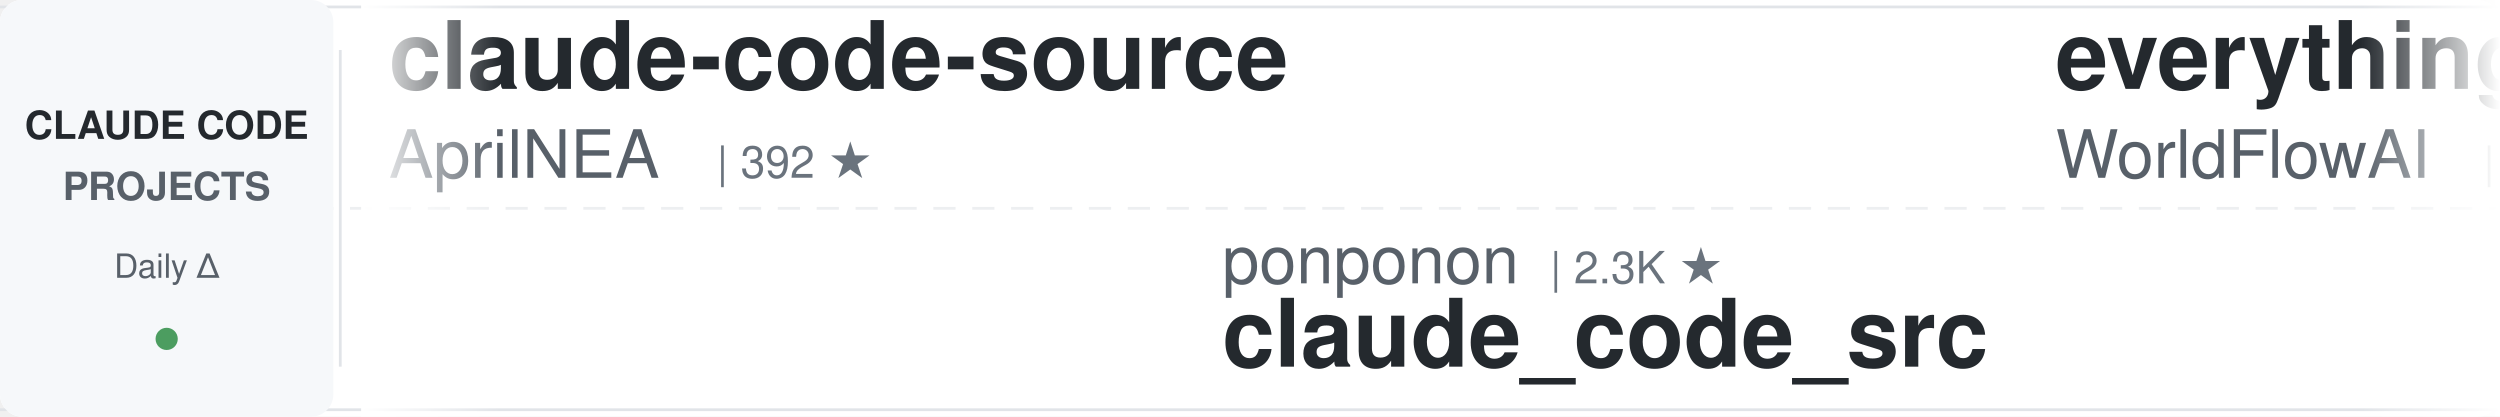
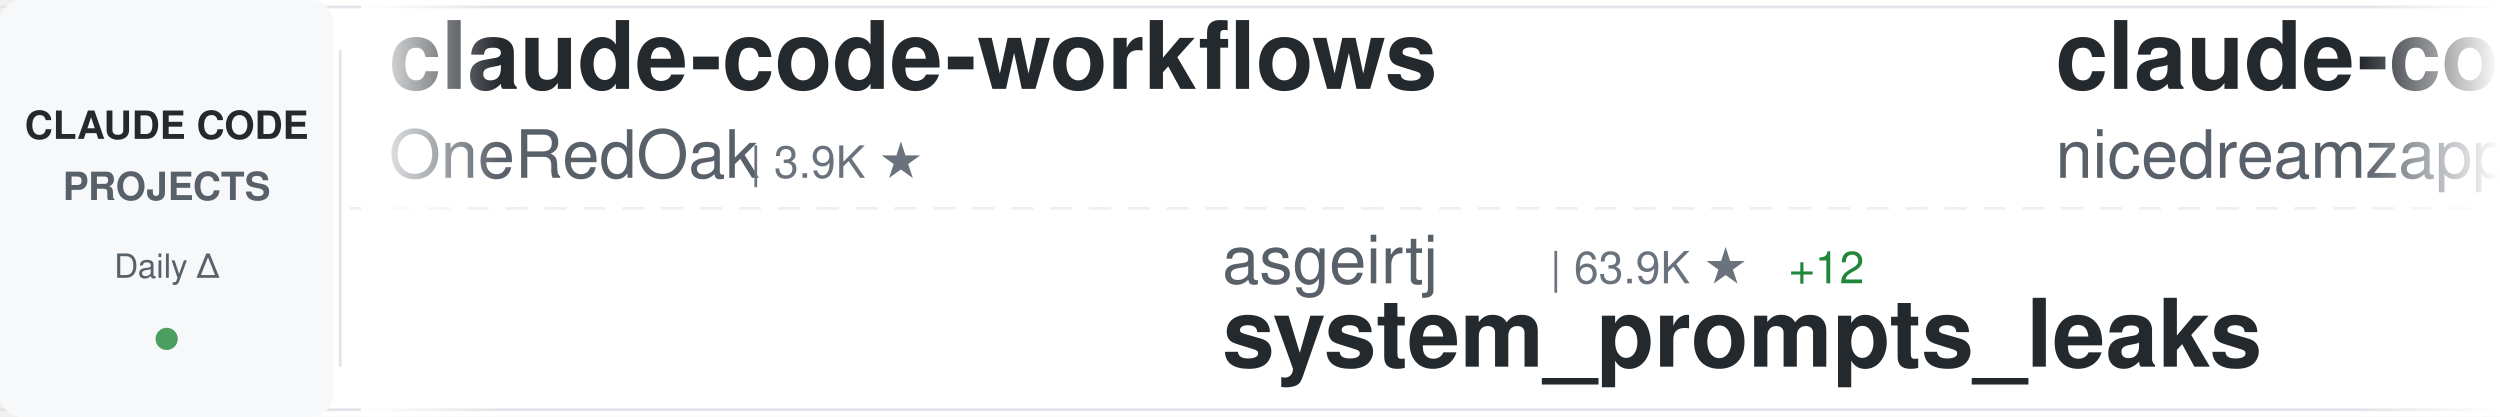
<svg xmlns="http://www.w3.org/2000/svg" width="900" height="150">
  <defs>
    <linearGradient id="awesomeLeftFade" x1="0%" y1="0%" x2="100%" y2="0%">
      <stop offset="0%" style="stop-color:#ffffff;stop-opacity:1" />
      <stop offset="100%" style="stop-color:#ffffff;stop-opacity:0" />
    </linearGradient>
    <linearGradient id="awesomeRightFade" x1="0%" y1="0%" x2="100%" y2="0%">
      <stop offset="0%" style="stop-color:#ffffff;stop-opacity:0" />
      <stop offset="100%" style="stop-color:#ffffff;stop-opacity:1" />
    </linearGradient>
  </defs>
  <rect width="900" height="150" fill="#ffffff" rx="8" />
  <rect x="0" y="2" width="900" height="1" fill="#e1e4e8" />
  <rect x="0" y="147" width="900" height="1" fill="#e1e4e8" />
  <line x1="0" y1="75" x2="900" y2="75" stroke="#e1e4e8" stroke-width="1" stroke-dasharray="8 6" opacity="0.6" />
  <rect x="0" y="0" width="120" height="150" fill="#f6f8fa" rx="8" />
  <text x="60" y="50" font-family="-apple-system, BlinkMacSystemFont, 'Segoe UI', Helvetica, Arial, sans-serif" font-size="14" font-weight="600" fill="#24292e" text-anchor="middle">CLAUDE CODE</text>
  <text x="60" y="72" font-family="-apple-system, BlinkMacSystemFont, 'Segoe UI', Helvetica, Arial, sans-serif" font-size="14" font-weight="600" fill="#586069" text-anchor="middle">PROJECTS</text>
  <text x="60" y="100" font-family="-apple-system, BlinkMacSystemFont, 'Segoe UI', Helvetica, Arial, sans-serif" font-size="12" font-weight="500" fill="#586069" text-anchor="middle">Daily Δ</text>
  <circle cx="60" cy="122" r="4" fill="#22863a" opacity="0.8" />
  <rect x="122" y="18" width="1" height="114" fill="#e1e4e8" />
  <clipPath id="awesomeTickerClip">
    <rect x="130" y="0" width="770" height="150" />
  </clipPath>
  <g clip-path="url(#awesomeTickerClip)">
    <g id="awesomeTickerItems">
      <animateTransform attributeName="transform" attributeType="XML" type="translate" from="0 0" to="-3000 0" dur="54s" repeatCount="indefinite" />
      <g transform="translate(0, 0)">
-         <text x="140" y="32" font-family="-apple-system, BlinkMacSystemFont, 'Segoe UI', Helvetica, Arial, sans-serif" font-size="34" font-weight="600" fill="#24292e">claude-code-source</text>
-         <text x="140" y="64" font-family="-apple-system, BlinkMacSystemFont, 'Segoe UI', Helvetica, Arial, sans-serif" font-size="24" font-weight="400" fill="#586069">AprilNEA</text>
-         <text x="258" y="64" font-family="-apple-system, BlinkMacSystemFont, 'Segoe UI', Helvetica, Arial, sans-serif" font-size="16" font-weight="500" fill="#6a737d">| 392 ★</text>
+         <text x="140" y="32" font-family="-apple-system, BlinkMacSystemFont, 'Segoe UI', Helvetica, Arial, sans-serif" font-size="34" font-weight="600" fill="#24292e">claude-code-workflows</text>
+         <text x="140" y="64" font-family="-apple-system, BlinkMacSystemFont, 'Segoe UI', Helvetica, Arial, sans-serif" font-size="24" font-weight="400" fill="#586069">OneRedOak</text>
+         <text x="270" y="64" font-family="-apple-system, BlinkMacSystemFont, 'Segoe UI', Helvetica, Arial, sans-serif" font-size="16" font-weight="500" fill="#6a737d">| 3.9K ★</text>
      </g>
      <g transform="translate(300, 0)">
+         <text x="140" y="102" font-family="-apple-system, BlinkMacSystemFont, 'Segoe UI', Helvetica, Arial, sans-serif" font-size="24" font-weight="400" fill="#586069">asgeirtj</text>
+         <text x="258" y="102" font-family="-apple-system, BlinkMacSystemFont, 'Segoe UI', Helvetica, Arial, sans-serif" font-size="16" font-weight="500" fill="#6a737d">| 63.9K ★</text>
+         <text x="344" y="102" font-family="-apple-system, BlinkMacSystemFont, 'Segoe UI', Helvetica, Arial, sans-serif" font-size="16" font-weight="500" fill="#22863a"> +12</text>
+         <text x="140" y="132" font-family="-apple-system, BlinkMacSystemFont, 'Segoe UI', Helvetica, Arial, sans-serif" font-size="34" font-weight="600" fill="#24292e">system_prompts_leaks</text>
+       </g>
+       <g transform="translate(600, 0)">
+         <text x="140" y="32" font-family="-apple-system, BlinkMacSystemFont, 'Segoe UI', Helvetica, Arial, sans-serif" font-size="34" font-weight="600" fill="#24292e">claude-code-local</text>
+         <text x="140" y="64" font-family="-apple-system, BlinkMacSystemFont, 'Segoe UI', Helvetica, Arial, sans-serif" font-size="24" font-weight="400" fill="#586069">nicedreamzapp</text>
+         <text x="318" y="64" font-family="-apple-system, BlinkMacSystemFont, 'Segoe UI', Helvetica, Arial, sans-serif" font-size="16" font-weight="500" fill="#6a737d">| 3.3K ★</text>
+       </g>
+       <g transform="translate(900, 0)">
        <text x="140" y="102" font-family="-apple-system, BlinkMacSystemFont, 'Segoe UI', Helvetica, Arial, sans-serif" font-size="24" font-weight="400" fill="#586069">ponponon</text>
        <text x="258" y="102" font-family="-apple-system, BlinkMacSystemFont, 'Segoe UI', Helvetica, Arial, sans-serif" font-size="16" font-weight="500" fill="#6a737d">| 2.3K ★</text>
        <text x="140" y="132" font-family="-apple-system, BlinkMacSystemFont, 'Segoe UI', Helvetica, Arial, sans-serif" font-size="34" font-weight="600" fill="#24292e">claude_code_src</text>
      </g>
-       <g transform="translate(600, 0)">
-         <text x="140" y="32" font-family="-apple-system, BlinkMacSystemFont, 'Segoe UI', Helvetica, Arial, sans-serif" font-size="34" font-weight="600" fill="#24292e">everything-claude-code</text>
-         <text x="140" y="64" font-family="-apple-system, BlinkMacSystemFont, 'Segoe UI', Helvetica, Arial, sans-serif" font-size="24" font-weight="400" fill="#586069">WorldFlowAI</text>
-         <text x="294" y="64" font-family="-apple-system, BlinkMacSystemFont, 'Segoe UI', Helvetica, Arial, sans-serif" font-size="16" font-weight="500" fill="#6a737d">| 1.9K ★</text>
-         <text x="371" y="64" font-family="-apple-system, BlinkMacSystemFont, 'Segoe UI', Helvetica, Arial, sans-serif" font-size="16" font-weight="500" fill="#22863a"> +6</text>
-       </g>
-       <g transform="translate(900, 0)">
-         <text x="140" y="102" font-family="-apple-system, BlinkMacSystemFont, 'Segoe UI', Helvetica, Arial, sans-serif" font-size="24" font-weight="400" fill="#586069">jqueryscript</text>
-         <text x="306" y="102" font-family="-apple-system, BlinkMacSystemFont, 'Segoe UI', Helvetica, Arial, sans-serif" font-size="16" font-weight="500" fill="#6a737d">| 507 ★</text>
-         <text x="140" y="132" font-family="-apple-system, BlinkMacSystemFont, 'Segoe UI', Helvetica, Arial, sans-serif" font-size="34" font-weight="600" fill="#24292e">awesome-claude-code</text>
-       </g>
      <g transform="translate(1200, 0)">
-         <text x="140" y="32" font-family="-apple-system, BlinkMacSystemFont, 'Segoe UI', Helvetica, Arial, sans-serif" font-size="34" font-weight="600" fill="#24292e">Claude-Code-Source-Study</text>
-         <text x="140" y="64" font-family="-apple-system, BlinkMacSystemFont, 'Segoe UI', Helvetica, Arial, sans-serif" font-size="24" font-weight="400" fill="#586069">luyao618</text>
-         <text x="258" y="64" font-family="-apple-system, BlinkMacSystemFont, 'Segoe UI', Helvetica, Arial, sans-serif" font-size="16" font-weight="500" fill="#6a737d">| 1.7K ★</text>
+         <text x="140" y="32" font-family="-apple-system, BlinkMacSystemFont, 'Segoe UI', Helvetica, Arial, sans-serif" font-size="34" font-weight="600" fill="#24292e">awesome-claude-code-tool...</text>
+         <text x="140" y="64" font-family="-apple-system, BlinkMacSystemFont, 'Segoe UI', Helvetica, Arial, sans-serif" font-size="24" font-weight="400" fill="#586069">rohitg00</text>
+         <text x="258" y="64" font-family="-apple-system, BlinkMacSystemFont, 'Segoe UI', Helvetica, Arial, sans-serif" font-size="16" font-weight="500" fill="#6a737d">| 2.6K ★</text>
      </g>
      <g transform="translate(1500, 0)">
-         <text x="140" y="102" font-family="-apple-system, BlinkMacSystemFont, 'Segoe UI', Helvetica, Arial, sans-serif" font-size="24" font-weight="400" fill="#586069">frankbria</text>
-         <text x="270" y="102" font-family="-apple-system, BlinkMacSystemFont, 'Segoe UI', Helvetica, Arial, sans-serif" font-size="16" font-weight="500" fill="#6a737d">| 9.6K ★</text>
-         <text x="347" y="102" font-family="-apple-system, BlinkMacSystemFont, 'Segoe UI', Helvetica, Arial, sans-serif" font-size="16" font-weight="500" fill="#22863a"> +1</text>
-         <text x="140" y="132" font-family="-apple-system, BlinkMacSystemFont, 'Segoe UI', Helvetica, Arial, sans-serif" font-size="34" font-weight="600" fill="#24292e">ralph-claude-code</text>
+         <text x="140" y="102" font-family="-apple-system, BlinkMacSystemFont, 'Segoe UI', Helvetica, Arial, sans-serif" font-size="24" font-weight="400" fill="#586069">FlorianBruniaux</text>
+         <text x="342" y="102" font-family="-apple-system, BlinkMacSystemFont, 'Segoe UI', Helvetica, Arial, sans-serif" font-size="16" font-weight="500" fill="#6a737d">| 5.9K ★</text>
+         <text x="419" y="102" font-family="-apple-system, BlinkMacSystemFont, 'Segoe UI', Helvetica, Arial, sans-serif" font-size="16" font-weight="500" fill="#22863a"> +3</text>
+         <text x="140" y="132" font-family="-apple-system, BlinkMacSystemFont, 'Segoe UI', Helvetica, Arial, sans-serif" font-size="34" font-weight="600" fill="#24292e">claude-code-ultimate-gui...</text>
      </g>
      <g transform="translate(1800, 0)">
-         <text x="140" y="32" font-family="-apple-system, BlinkMacSystemFont, 'Segoe UI', Helvetica, Arial, sans-serif" font-size="34" font-weight="600" fill="#24292e">awesome-claude-code-plug...</text>
-         <text x="140" y="64" font-family="-apple-system, BlinkMacSystemFont, 'Segoe UI', Helvetica, Arial, sans-serif" font-size="24" font-weight="400" fill="#586069">ccplugins</text>
-         <text x="270" y="64" font-family="-apple-system, BlinkMacSystemFont, 'Segoe UI', Helvetica, Arial, sans-serif" font-size="16" font-weight="500" fill="#6a737d">| 927 ★</text>
+         <text x="140" y="32" font-family="-apple-system, BlinkMacSystemFont, 'Segoe UI', Helvetica, Arial, sans-serif" font-size="34" font-weight="600" fill="#24292e">ECC</text>
+         <text x="140" y="64" font-family="-apple-system, BlinkMacSystemFont, 'Segoe UI', Helvetica, Arial, sans-serif" font-size="24" font-weight="400" fill="#586069">affaan-m</text>
+         <text x="258" y="64" font-family="-apple-system, BlinkMacSystemFont, 'Segoe UI', Helvetica, Arial, sans-serif" font-size="16" font-weight="500" fill="#6a737d">| 245.6K ★</text>
+         <text x="353" y="64" font-family="-apple-system, BlinkMacSystemFont, 'Segoe UI', Helvetica, Arial, sans-serif" font-size="16" font-weight="500" fill="#22863a"> +84</text>
      </g>
      <g transform="translate(2100, 0)">
-         <text x="140" y="102" font-family="-apple-system, BlinkMacSystemFont, 'Segoe UI', Helvetica, Arial, sans-serif" font-size="24" font-weight="400" fill="#586069">OneRedOak</text>
-         <text x="270" y="102" font-family="-apple-system, BlinkMacSystemFont, 'Segoe UI', Helvetica, Arial, sans-serif" font-size="16" font-weight="500" fill="#6a737d">| 3.9K ★</text>
-         <text x="347" y="102" font-family="-apple-system, BlinkMacSystemFont, 'Segoe UI', Helvetica, Arial, sans-serif" font-size="16" font-weight="500" fill="#22863a"> +1</text>
-         <text x="140" y="132" font-family="-apple-system, BlinkMacSystemFont, 'Segoe UI', Helvetica, Arial, sans-serif" font-size="34" font-weight="600" fill="#24292e">claude-code-workflows</text>
+         <text x="140" y="102" font-family="-apple-system, BlinkMacSystemFont, 'Segoe UI', Helvetica, Arial, sans-serif" font-size="24" font-weight="400" fill="#586069">feiskyer</text>
+         <text x="258" y="102" font-family="-apple-system, BlinkMacSystemFont, 'Segoe UI', Helvetica, Arial, sans-serif" font-size="16" font-weight="500" fill="#6a737d">| 1.6K ★</text>
+         <text x="140" y="132" font-family="-apple-system, BlinkMacSystemFont, 'Segoe UI', Helvetica, Arial, sans-serif" font-size="34" font-weight="600" fill="#24292e">claude-code-settings</text>
      </g>
      <g transform="translate(2400, 0)">
-         <text x="140" y="32" font-family="-apple-system, BlinkMacSystemFont, 'Segoe UI', Helvetica, Arial, sans-serif" font-size="34" font-weight="600" fill="#24292e">claude-code-guide</text>
-         <text x="140" y="64" font-family="-apple-system, BlinkMacSystemFont, 'Segoe UI', Helvetica, Arial, sans-serif" font-size="24" font-weight="400" fill="#586069">Cranot</text>
-         <text x="234" y="64" font-family="-apple-system, BlinkMacSystemFont, 'Segoe UI', Helvetica, Arial, sans-serif" font-size="16" font-weight="500" fill="#6a737d">| 2.9K ★</text>
+         <text x="140" y="32" font-family="-apple-system, BlinkMacSystemFont, 'Segoe UI', Helvetica, Arial, sans-serif" font-size="34" font-weight="600" fill="#24292e">Claude-Code-Game-Studios</text>
+         <text x="140" y="64" font-family="-apple-system, BlinkMacSystemFont, 'Segoe UI', Helvetica, Arial, sans-serif" font-size="24" font-weight="400" fill="#586069">Donchitos</text>
+         <text x="270" y="64" font-family="-apple-system, BlinkMacSystemFont, 'Segoe UI', Helvetica, Arial, sans-serif" font-size="16" font-weight="500" fill="#6a737d">| 24.7K ★</text>
+         <text x="356" y="64" font-family="-apple-system, BlinkMacSystemFont, 'Segoe UI', Helvetica, Arial, sans-serif" font-size="16" font-weight="500" fill="#22863a"> +6</text>
      </g>
      <g transform="translate(2700, 0)">
-         <text x="140" y="102" font-family="-apple-system, BlinkMacSystemFont, 'Segoe UI', Helvetica, Arial, sans-serif" font-size="24" font-weight="400" fill="#586069">Alishahryar1</text>
-         <text x="306" y="102" font-family="-apple-system, BlinkMacSystemFont, 'Segoe UI', Helvetica, Arial, sans-serif" font-size="16" font-weight="500" fill="#6a737d">| 52.5K ★</text>
-         <text x="392" y="102" font-family="-apple-system, BlinkMacSystemFont, 'Segoe UI', Helvetica, Arial, sans-serif" font-size="16" font-weight="500" fill="#22863a"> +72</text>
-         <text x="140" y="132" font-family="-apple-system, BlinkMacSystemFont, 'Segoe UI', Helvetica, Arial, sans-serif" font-size="34" font-weight="600" fill="#24292e">free-claude-code</text>
+         <text x="140" y="102" font-family="-apple-system, BlinkMacSystemFont, 'Segoe UI', Helvetica, Arial, sans-serif" font-size="24" font-weight="400" fill="#586069">pedrohcgs</text>
+         <text x="270" y="102" font-family="-apple-system, BlinkMacSystemFont, 'Segoe UI', Helvetica, Arial, sans-serif" font-size="16" font-weight="500" fill="#6a737d">| 1.5K ★</text>
+         <text x="140" y="132" font-family="-apple-system, BlinkMacSystemFont, 'Segoe UI', Helvetica, Arial, sans-serif" font-size="34" font-weight="600" fill="#24292e">claude-code-my-workflow</text>
      </g>
      <g transform="translate(3000, 0)">
-         <text x="140" y="32" font-family="-apple-system, BlinkMacSystemFont, 'Segoe UI', Helvetica, Arial, sans-serif" font-size="34" font-weight="600" fill="#24292e">claude-code-source</text>
-         <text x="140" y="64" font-family="-apple-system, BlinkMacSystemFont, 'Segoe UI', Helvetica, Arial, sans-serif" font-size="24" font-weight="400" fill="#586069">AprilNEA</text>
-         <text x="258" y="64" font-family="-apple-system, BlinkMacSystemFont, 'Segoe UI', Helvetica, Arial, sans-serif" font-size="16" font-weight="500" fill="#6a737d">| 392 ★</text>
+         <text x="140" y="32" font-family="-apple-system, BlinkMacSystemFont, 'Segoe UI', Helvetica, Arial, sans-serif" font-size="34" font-weight="600" fill="#24292e">claude-code-workflows</text>
+         <text x="140" y="64" font-family="-apple-system, BlinkMacSystemFont, 'Segoe UI', Helvetica, Arial, sans-serif" font-size="24" font-weight="400" fill="#586069">OneRedOak</text>
+         <text x="270" y="64" font-family="-apple-system, BlinkMacSystemFont, 'Segoe UI', Helvetica, Arial, sans-serif" font-size="16" font-weight="500" fill="#6a737d">| 3.9K ★</text>
      </g>
      <g transform="translate(3300, 0)">
+         <text x="140" y="102" font-family="-apple-system, BlinkMacSystemFont, 'Segoe UI', Helvetica, Arial, sans-serif" font-size="24" font-weight="400" fill="#586069">asgeirtj</text>
+         <text x="258" y="102" font-family="-apple-system, BlinkMacSystemFont, 'Segoe UI', Helvetica, Arial, sans-serif" font-size="16" font-weight="500" fill="#6a737d">| 63.9K ★</text>
+         <text x="344" y="102" font-family="-apple-system, BlinkMacSystemFont, 'Segoe UI', Helvetica, Arial, sans-serif" font-size="16" font-weight="500" fill="#22863a"> +12</text>
+         <text x="140" y="132" font-family="-apple-system, BlinkMacSystemFont, 'Segoe UI', Helvetica, Arial, sans-serif" font-size="34" font-weight="600" fill="#24292e">system_prompts_leaks</text>
+       </g>
+       <g transform="translate(3600, 0)">
+         <text x="140" y="32" font-family="-apple-system, BlinkMacSystemFont, 'Segoe UI', Helvetica, Arial, sans-serif" font-size="34" font-weight="600" fill="#24292e">claude-code-local</text>
+         <text x="140" y="64" font-family="-apple-system, BlinkMacSystemFont, 'Segoe UI', Helvetica, Arial, sans-serif" font-size="24" font-weight="400" fill="#586069">nicedreamzapp</text>
+         <text x="318" y="64" font-family="-apple-system, BlinkMacSystemFont, 'Segoe UI', Helvetica, Arial, sans-serif" font-size="16" font-weight="500" fill="#6a737d">| 3.3K ★</text>
+       </g>
+       <g transform="translate(3900, 0)">
        <text x="140" y="102" font-family="-apple-system, BlinkMacSystemFont, 'Segoe UI', Helvetica, Arial, sans-serif" font-size="24" font-weight="400" fill="#586069">ponponon</text>
        <text x="258" y="102" font-family="-apple-system, BlinkMacSystemFont, 'Segoe UI', Helvetica, Arial, sans-serif" font-size="16" font-weight="500" fill="#6a737d">| 2.3K ★</text>
        <text x="140" y="132" font-family="-apple-system, BlinkMacSystemFont, 'Segoe UI', Helvetica, Arial, sans-serif" font-size="34" font-weight="600" fill="#24292e">claude_code_src</text>
-       </g>
-       <g transform="translate(3600, 0)">
-         <text x="140" y="32" font-family="-apple-system, BlinkMacSystemFont, 'Segoe UI', Helvetica, Arial, sans-serif" font-size="34" font-weight="600" fill="#24292e">everything-claude-code</text>
-         <text x="140" y="64" font-family="-apple-system, BlinkMacSystemFont, 'Segoe UI', Helvetica, Arial, sans-serif" font-size="24" font-weight="400" fill="#586069">WorldFlowAI</text>
-         <text x="294" y="64" font-family="-apple-system, BlinkMacSystemFont, 'Segoe UI', Helvetica, Arial, sans-serif" font-size="16" font-weight="500" fill="#6a737d">| 1.9K ★</text>
-         <text x="371" y="64" font-family="-apple-system, BlinkMacSystemFont, 'Segoe UI', Helvetica, Arial, sans-serif" font-size="16" font-weight="500" fill="#22863a"> +6</text>
-       </g>
-       <g transform="translate(3900, 0)">
-         <text x="140" y="102" font-family="-apple-system, BlinkMacSystemFont, 'Segoe UI', Helvetica, Arial, sans-serif" font-size="24" font-weight="400" fill="#586069">jqueryscript</text>
-         <text x="306" y="102" font-family="-apple-system, BlinkMacSystemFont, 'Segoe UI', Helvetica, Arial, sans-serif" font-size="16" font-weight="500" fill="#6a737d">| 507 ★</text>
-         <text x="140" y="132" font-family="-apple-system, BlinkMacSystemFont, 'Segoe UI', Helvetica, Arial, sans-serif" font-size="34" font-weight="600" fill="#24292e">awesome-claude-code</text>
      </g>
    </g>
  </g>
  <rect x="130" y="0" width="50" height="150" fill="url(#awesomeLeftFade)" />
  <rect x="850" y="0" width="50" height="150" fill="url(#awesomeRightFade)" />
</svg>
